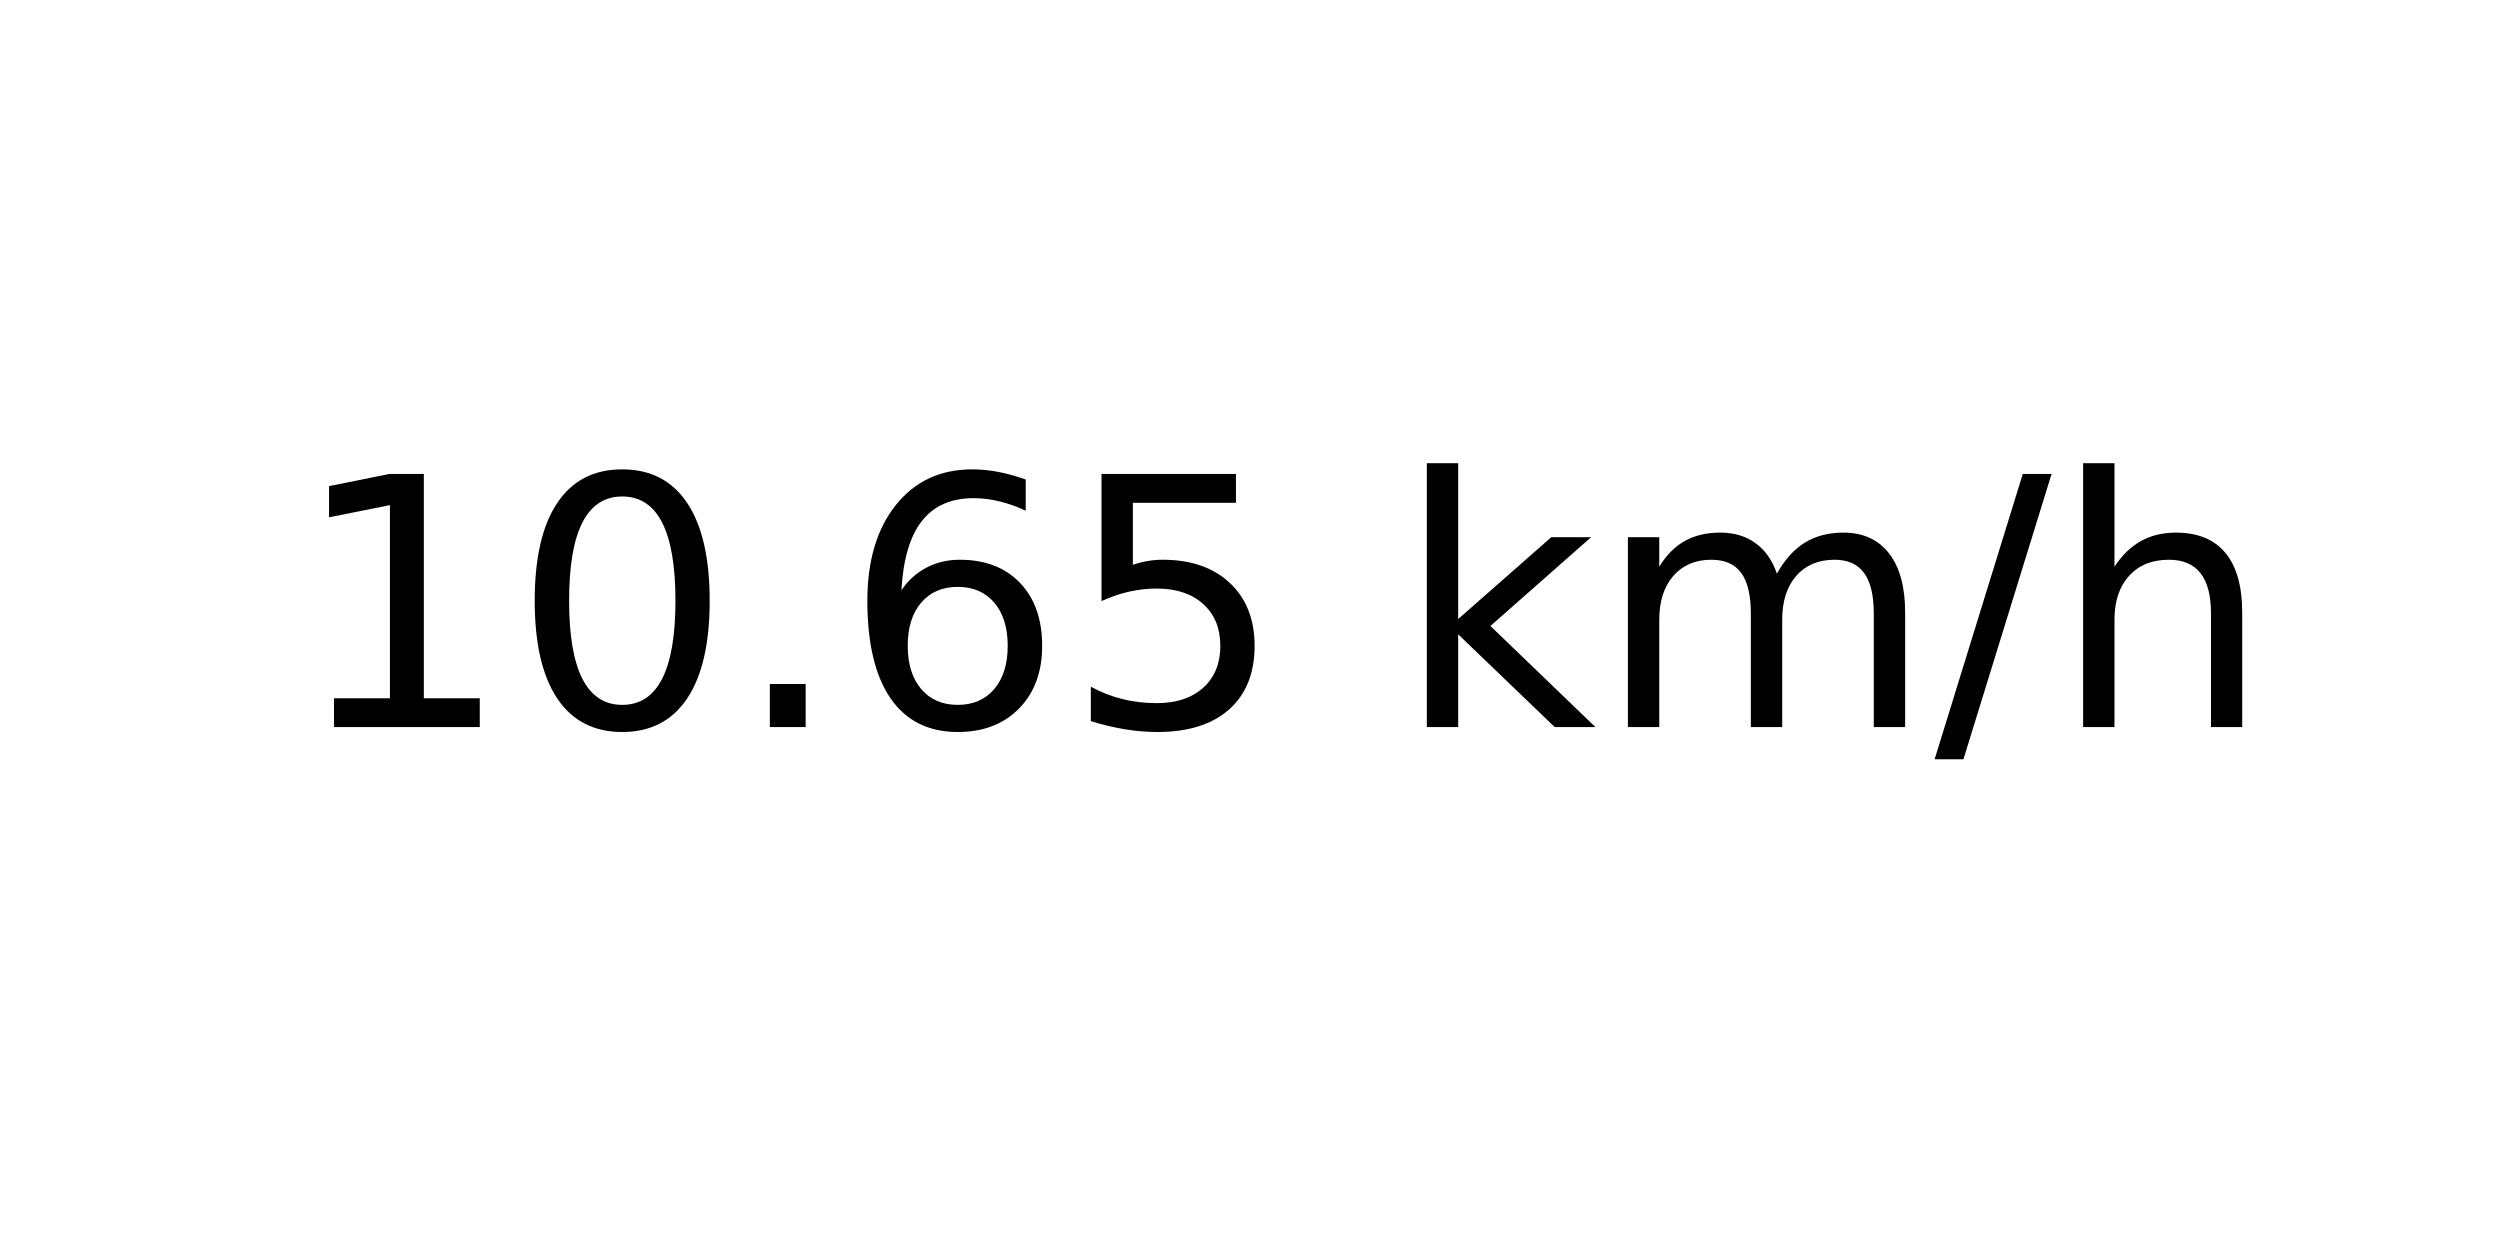
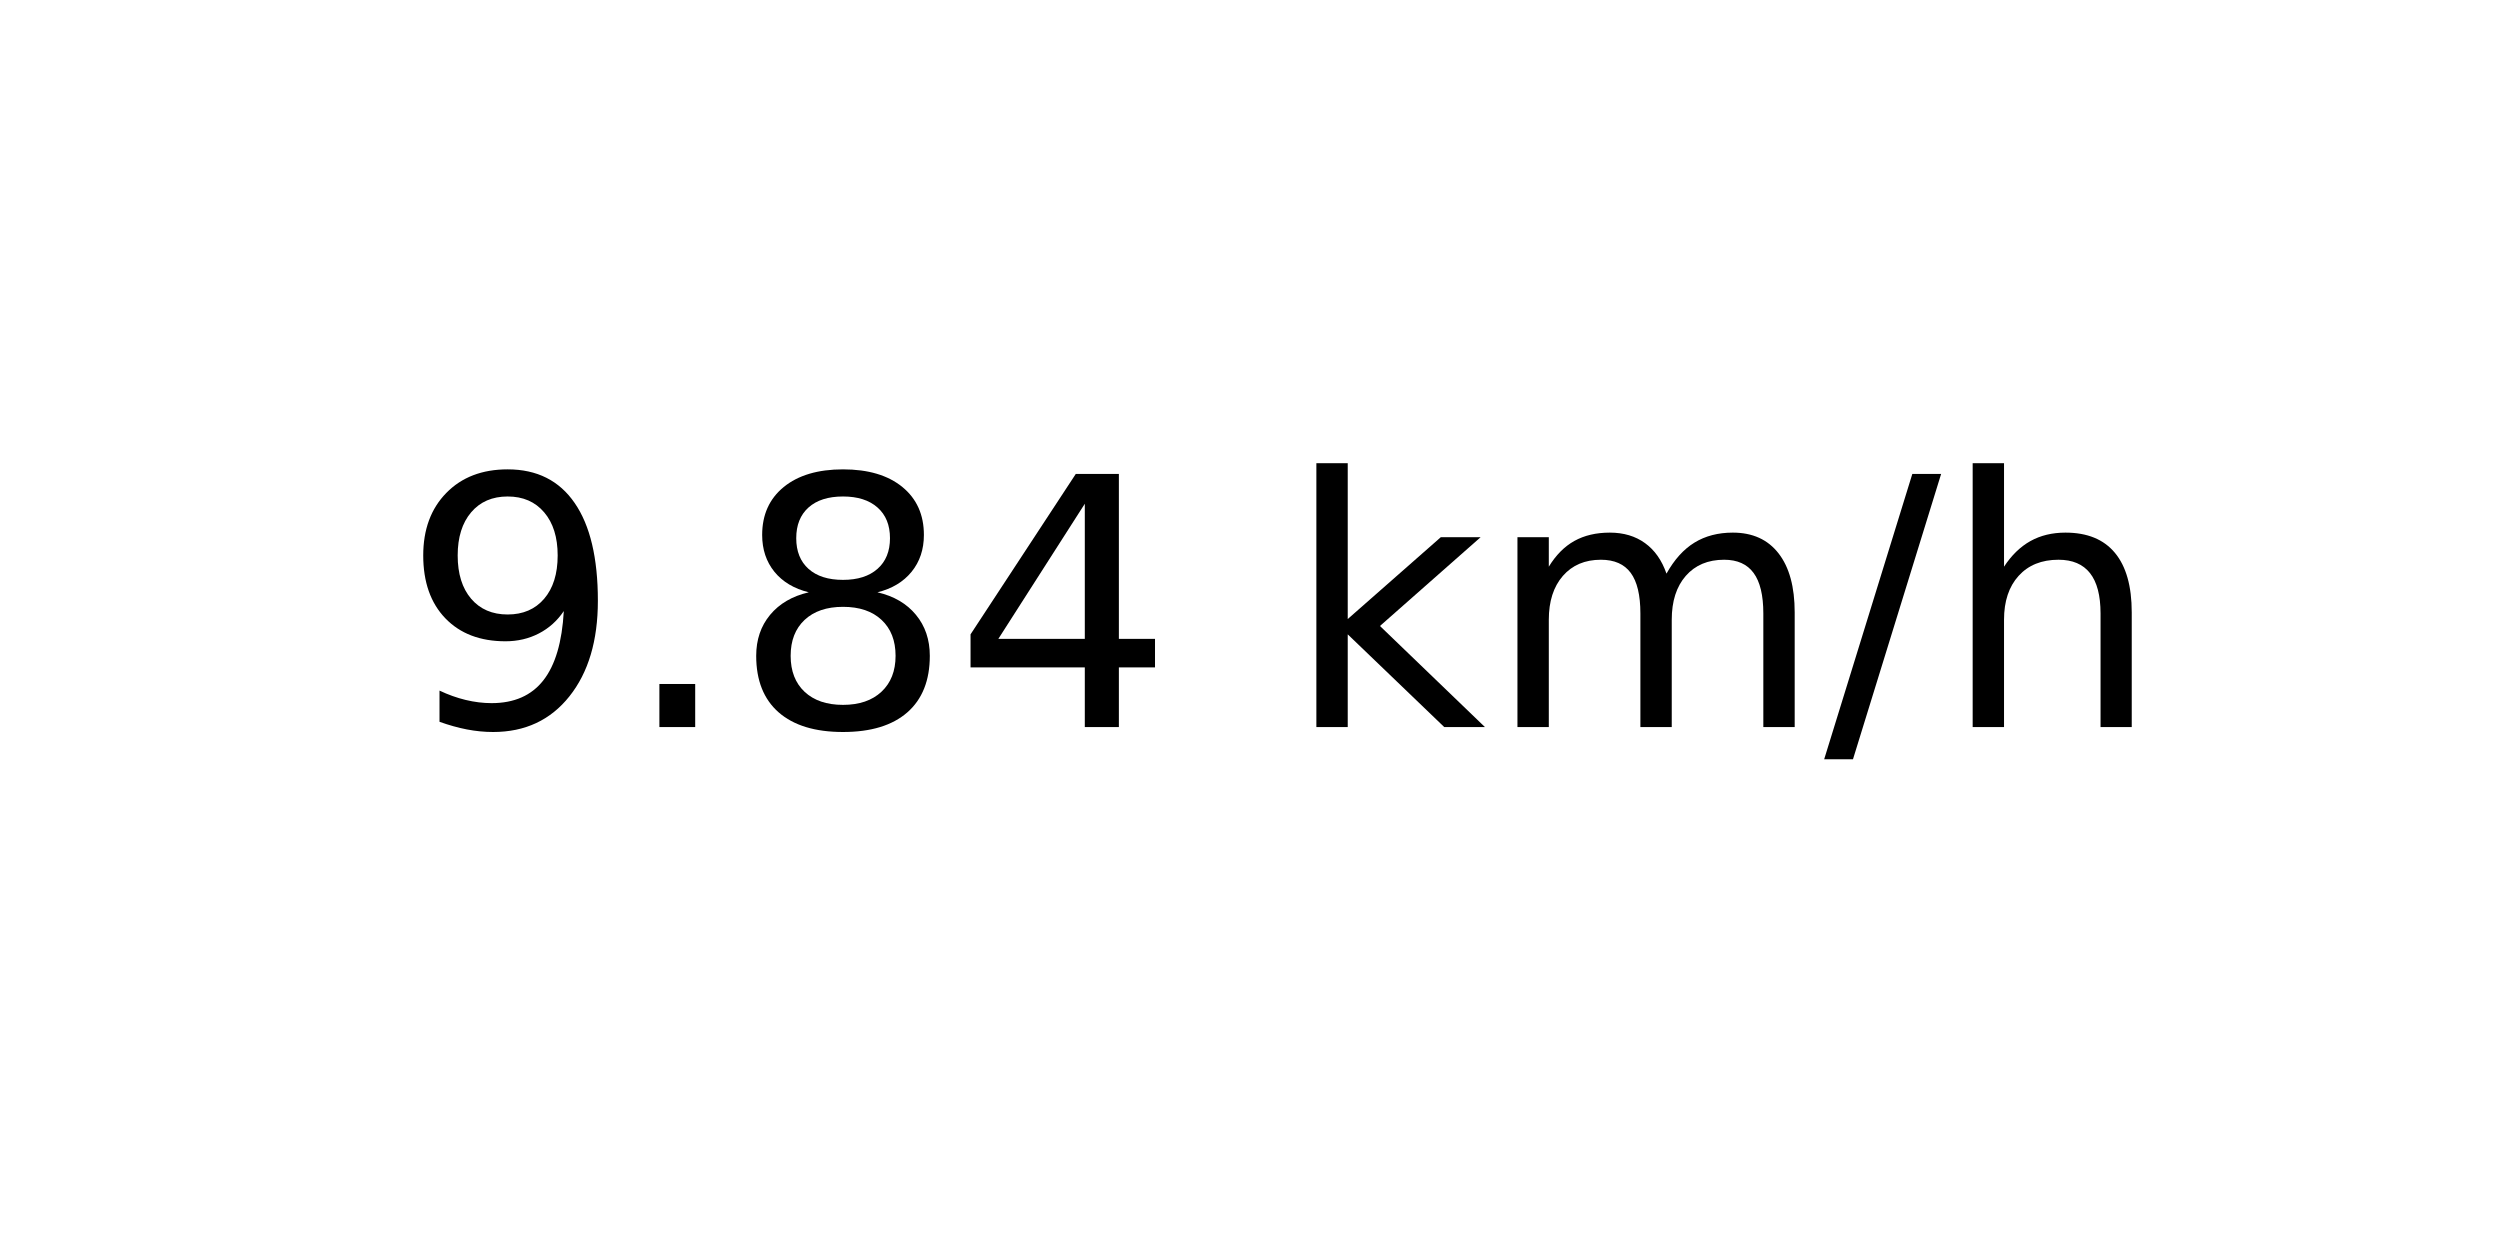
<svg xmlns="http://www.w3.org/2000/svg" xmlns:xlink="http://www.w3.org/1999/xlink" width="72pt" height="36pt" viewBox="0 0 72 36" version="1.1">
  <defs>
    <style type="text/css">*{stroke-linejoin: round; stroke-linecap: butt}</style>
  </defs>
  <g id="figure_1">
    <g id="axes_1">
      <g id="text_1">
-         <g transform="translate(8.378125 20.93937) scale(0.1 -0.1)">
+         <g transform="translate(11.55937 20.93937) scale(0.1 -0.1)">
          <defs>
-             <path id="DejaVuSans-31" d="M 794 531  L 1825 531  L 1825 4091  L 703 3866  L 703 4441  L 1819 4666  L 2450 4666  L 2450 531  L 3481 531  L 3481 0  L 794 0  L 794 531  z " transform="scale(0.015625)" />
-             <path id="DejaVuSans-30" d="M 2034 4250  Q 1547 4250 1301 3770  Q 1056 3291 1056 2328  Q 1056 1369 1301 889  Q 1547 409 2034 409  Q 2525 409 2770 889  Q 3016 1369 3016 2328  Q 3016 3291 2770 3770  Q 2525 4250 2034 4250  z M 2034 4750  Q 2819 4750 3233 4129  Q 3647 3509 3647 2328  Q 3647 1150 3233 529  Q 2819 -91 2034 -91  Q 1250 -91 836 529  Q 422 1150 422 2328  Q 422 3509 836 4129  Q 1250 4750 2034 4750  z " transform="scale(0.015625)" />
+             <path id="DejaVuSans-39" d="M 703 97  L 703 672  Q 941 559 1184 500  Q 1428 441 1663 441  Q 2288 441 2617 861  Q 2947 1281 2994 2138  Q 2813 1869 2534 1725  Q 2256 1581 1919 1581  Q 1219 1581 811 2004  Q 403 2428 403 3163  Q 403 3881 828 4315  Q 1253 4750 1959 4750  Q 2769 4750 3195 4129  Q 3622 3509 3622 2328  Q 3622 1225 3098 567  Q 2575 -91 1691 -91  Q 1453 -91 1209 -44  Q 966 3 703 97  z M 1959 2075  Q 2384 2075 2632 2365  Q 2881 2656 2881 3163  Q 2881 3666 2632 3958  Q 2384 4250 1959 4250  Q 1534 4250 1286 3958  Q 1038 3666 1038 3163  Q 1038 2656 1286 2365  Q 1534 2075 1959 2075  z " transform="scale(0.015625)" />
            <path id="DejaVuSans-2e" d="M 684 794  L 1344 794  L 1344 0  L 684 0  L 684 794  z " transform="scale(0.015625)" />
-             <path id="DejaVuSans-36" d="M 2113 2584  Q 1688 2584 1439 2293  Q 1191 2003 1191 1497  Q 1191 994 1439 701  Q 1688 409 2113 409  Q 2538 409 2786 701  Q 3034 994 3034 1497  Q 3034 2003 2786 2293  Q 2538 2584 2113 2584  z M 3366 4563  L 3366 3988  Q 3128 4100 2886 4159  Q 2644 4219 2406 4219  Q 1781 4219 1451 3797  Q 1122 3375 1075 2522  Q 1259 2794 1537 2939  Q 1816 3084 2150 3084  Q 2853 3084 3261 2657  Q 3669 2231 3669 1497  Q 3669 778 3244 343  Q 2819 -91 2113 -91  Q 1303 -91 875 529  Q 447 1150 447 2328  Q 447 3434 972 4092  Q 1497 4750 2381 4750  Q 2619 4750 2861 4703  Q 3103 4656 3366 4563  z " transform="scale(0.015625)" />
-             <path id="DejaVuSans-35" d="M 691 4666  L 3169 4666  L 3169 4134  L 1269 4134  L 1269 2991  Q 1406 3038 1543 3061  Q 1681 3084 1819 3084  Q 2600 3084 3056 2656  Q 3513 2228 3513 1497  Q 3513 744 3044 326  Q 2575 -91 1722 -91  Q 1428 -91 1123 -41  Q 819 9 494 109  L 494 744  Q 775 591 1075 516  Q 1375 441 1709 441  Q 2250 441 2565 725  Q 2881 1009 2881 1497  Q 2881 1984 2565 2268  Q 2250 2553 1709 2553  Q 1456 2553 1204 2497  Q 953 2441 691 2322  L 691 4666  z " transform="scale(0.015625)" />
+             <path id="DejaVuSans-38" d="M 2034 2216  Q 1584 2216 1326 1975  Q 1069 1734 1069 1313  Q 1069 891 1326 650  Q 1584 409 2034 409  Q 2484 409 2743 651  Q 3003 894 3003 1313  Q 3003 1734 2745 1975  Q 2488 2216 2034 2216  z M 1403 2484  Q 997 2584 770 2862  Q 544 3141 544 3541  Q 544 4100 942 4425  Q 1341 4750 2034 4750  Q 2731 4750 3128 4425  Q 3525 4100 3525 3541  Q 3525 3141 3298 2862  Q 3072 2584 2669 2484  Q 3125 2378 3379 2068  Q 3634 1759 3634 1313  Q 3634 634 3220 271  Q 2806 -91 2034 -91  Q 1263 -91 848 271  Q 434 634 434 1313  Q 434 1759 690 2068  Q 947 2378 1403 2484  z M 1172 3481  Q 1172 3119 1398 2916  Q 1625 2713 2034 2713  Q 2441 2713 2670 2916  Q 2900 3119 2900 3481  Q 2900 3844 2670 4047  Q 2441 4250 2034 4250  Q 1625 4250 1398 4047  Q 1172 3844 1172 3481  z " transform="scale(0.015625)" />
+             <path id="DejaVuSans-34" d="M 2419 4116  L 825 1625  L 2419 1625  L 2419 4116  z M 2253 4666  L 3047 4666  L 3047 1625  L 3713 1625  L 3713 1100  L 3047 1100  L 3047 0  L 2419 0  L 2419 1100  L 313 1100  L 313 1709  L 2253 4666  z " transform="scale(0.015625)" />
            <path id="DejaVuSans-20" transform="scale(0.015625)" />
            <path id="DejaVuSans-6b" d="M 581 4863  L 1159 4863  L 1159 1991  L 2875 3500  L 3609 3500  L 1753 1863  L 3688 0  L 2938 0  L 1159 1709  L 1159 0  L 581 0  L 581 4863  z " transform="scale(0.015625)" />
            <path id="DejaVuSans-6d" d="M 3328 2828  Q 3544 3216 3844 3400  Q 4144 3584 4550 3584  Q 5097 3584 5394 3201  Q 5691 2819 5691 2113  L 5691 0  L 5113 0  L 5113 2094  Q 5113 2597 4934 2840  Q 4756 3084 4391 3084  Q 3944 3084 3684 2787  Q 3425 2491 3425 1978  L 3425 0  L 2847 0  L 2847 2094  Q 2847 2600 2669 2842  Q 2491 3084 2119 3084  Q 1678 3084 1418 2786  Q 1159 2488 1159 1978  L 1159 0  L 581 0  L 581 3500  L 1159 3500  L 1159 2956  Q 1356 3278 1631 3431  Q 1906 3584 2284 3584  Q 2666 3584 2933 3390  Q 3200 3197 3328 2828  z " transform="scale(0.015625)" />
            <path id="DejaVuSans-2f" d="M 1625 4666  L 2156 4666  L 531 -594  L 0 -594  L 1625 4666  z " transform="scale(0.015625)" />
            <path id="DejaVuSans-68" d="M 3513 2113  L 3513 0  L 2938 0  L 2938 2094  Q 2938 2591 2744 2837  Q 2550 3084 2163 3084  Q 1697 3084 1428 2787  Q 1159 2491 1159 1978  L 1159 0  L 581 0  L 581 4863  L 1159 4863  L 1159 2956  Q 1366 3272 1645 3428  Q 1925 3584 2291 3584  Q 2894 3584 3203 3211  Q 3513 2838 3513 2113  z " transform="scale(0.015625)" />
          </defs>
-           <use xlink:href="#DejaVuSans-31" />
-           <use xlink:href="#DejaVuSans-30" x="63.623" />
-           <use xlink:href="#DejaVuSans-2e" x="127.246" />
-           <use xlink:href="#DejaVuSans-36" x="159.033" />
-           <use xlink:href="#DejaVuSans-35" x="222.656" />
-           <use xlink:href="#DejaVuSans-20" x="286.279" />
-           <use xlink:href="#DejaVuSans-6b" x="318.066" />
-           <use xlink:href="#DejaVuSans-6d" x="375.977" />
-           <use xlink:href="#DejaVuSans-2f" x="473.389" />
-           <use xlink:href="#DejaVuSans-68" x="507.08" />
+           <use xlink:href="#DejaVuSans-39" />
+           <use xlink:href="#DejaVuSans-2e" x="63.623" />
+           <use xlink:href="#DejaVuSans-38" x="95.41" />
+           <use xlink:href="#DejaVuSans-34" x="159.033" />
+           <use xlink:href="#DejaVuSans-20" x="222.656" />
+           <use xlink:href="#DejaVuSans-6b" x="254.443" />
+           <use xlink:href="#DejaVuSans-6d" x="312.354" />
+           <use xlink:href="#DejaVuSans-2f" x="409.766" />
+           <use xlink:href="#DejaVuSans-68" x="443.457" />
        </g>
      </g>
    </g>
  </g>
</svg>
